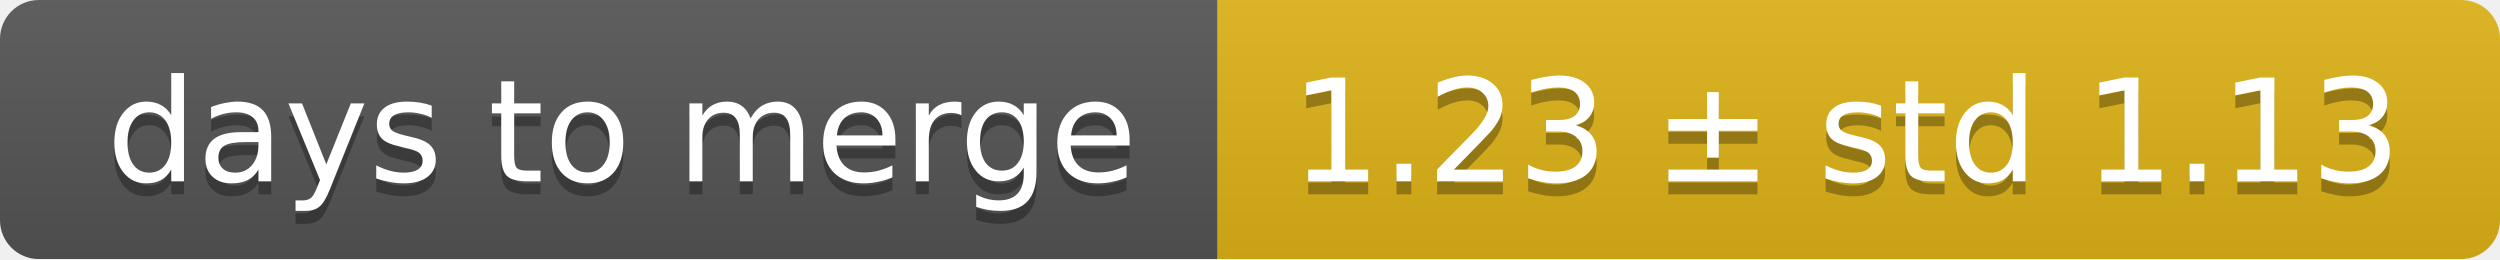
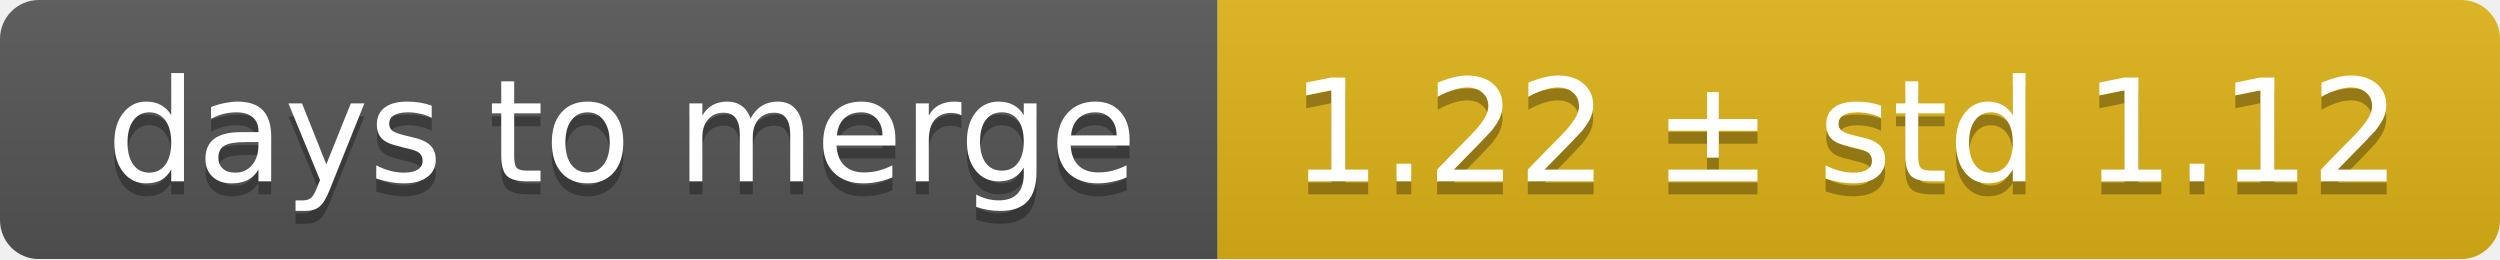
<svg xmlns="http://www.w3.org/2000/svg" width="193" height="20">
  <linearGradient id="smooth" x2="0" y2="100%">
    <stop offset="0" stop-color="#bbb" stop-opacity=".1" />
    <stop offset="1" stop-opacity=".1" />
  </linearGradient>
  <mask id="round">
    <rect width="193" height="20" rx="3" fill="#fff" />
  </mask>
  <g mask="url(#round)">
    <rect width="94" height="20" fill="#555" />
    <rect x="94" width="99" height="20" fill="#dfb317" />
    <rect width="193" height="20" fill="url(#smooth)" />
  </g>
  <g fill="#fff" text-anchor="middle" font-family="DejaVu Sans,Verdana,Geneva,sans-serif" font-size="11">
    <text x="48" y="15" fill="#010101" fill-opacity=".3">days to merge</text>
    <text x="48" y="14">days to merge</text>
-     <text x="142.5" y="15" fill="#010101" fill-opacity=".3">1.23 ± std 1.13</text>
-     <text x="142.5" y="14">1.23 ± std 1.13</text>
+     <text x="142.5" y="15" fill="#010101" fill-opacity=".3">1.22 ± std 1.12</text>
+     <text x="142.5" y="14">1.22 ± std 1.12</text>
  </g>
</svg>
